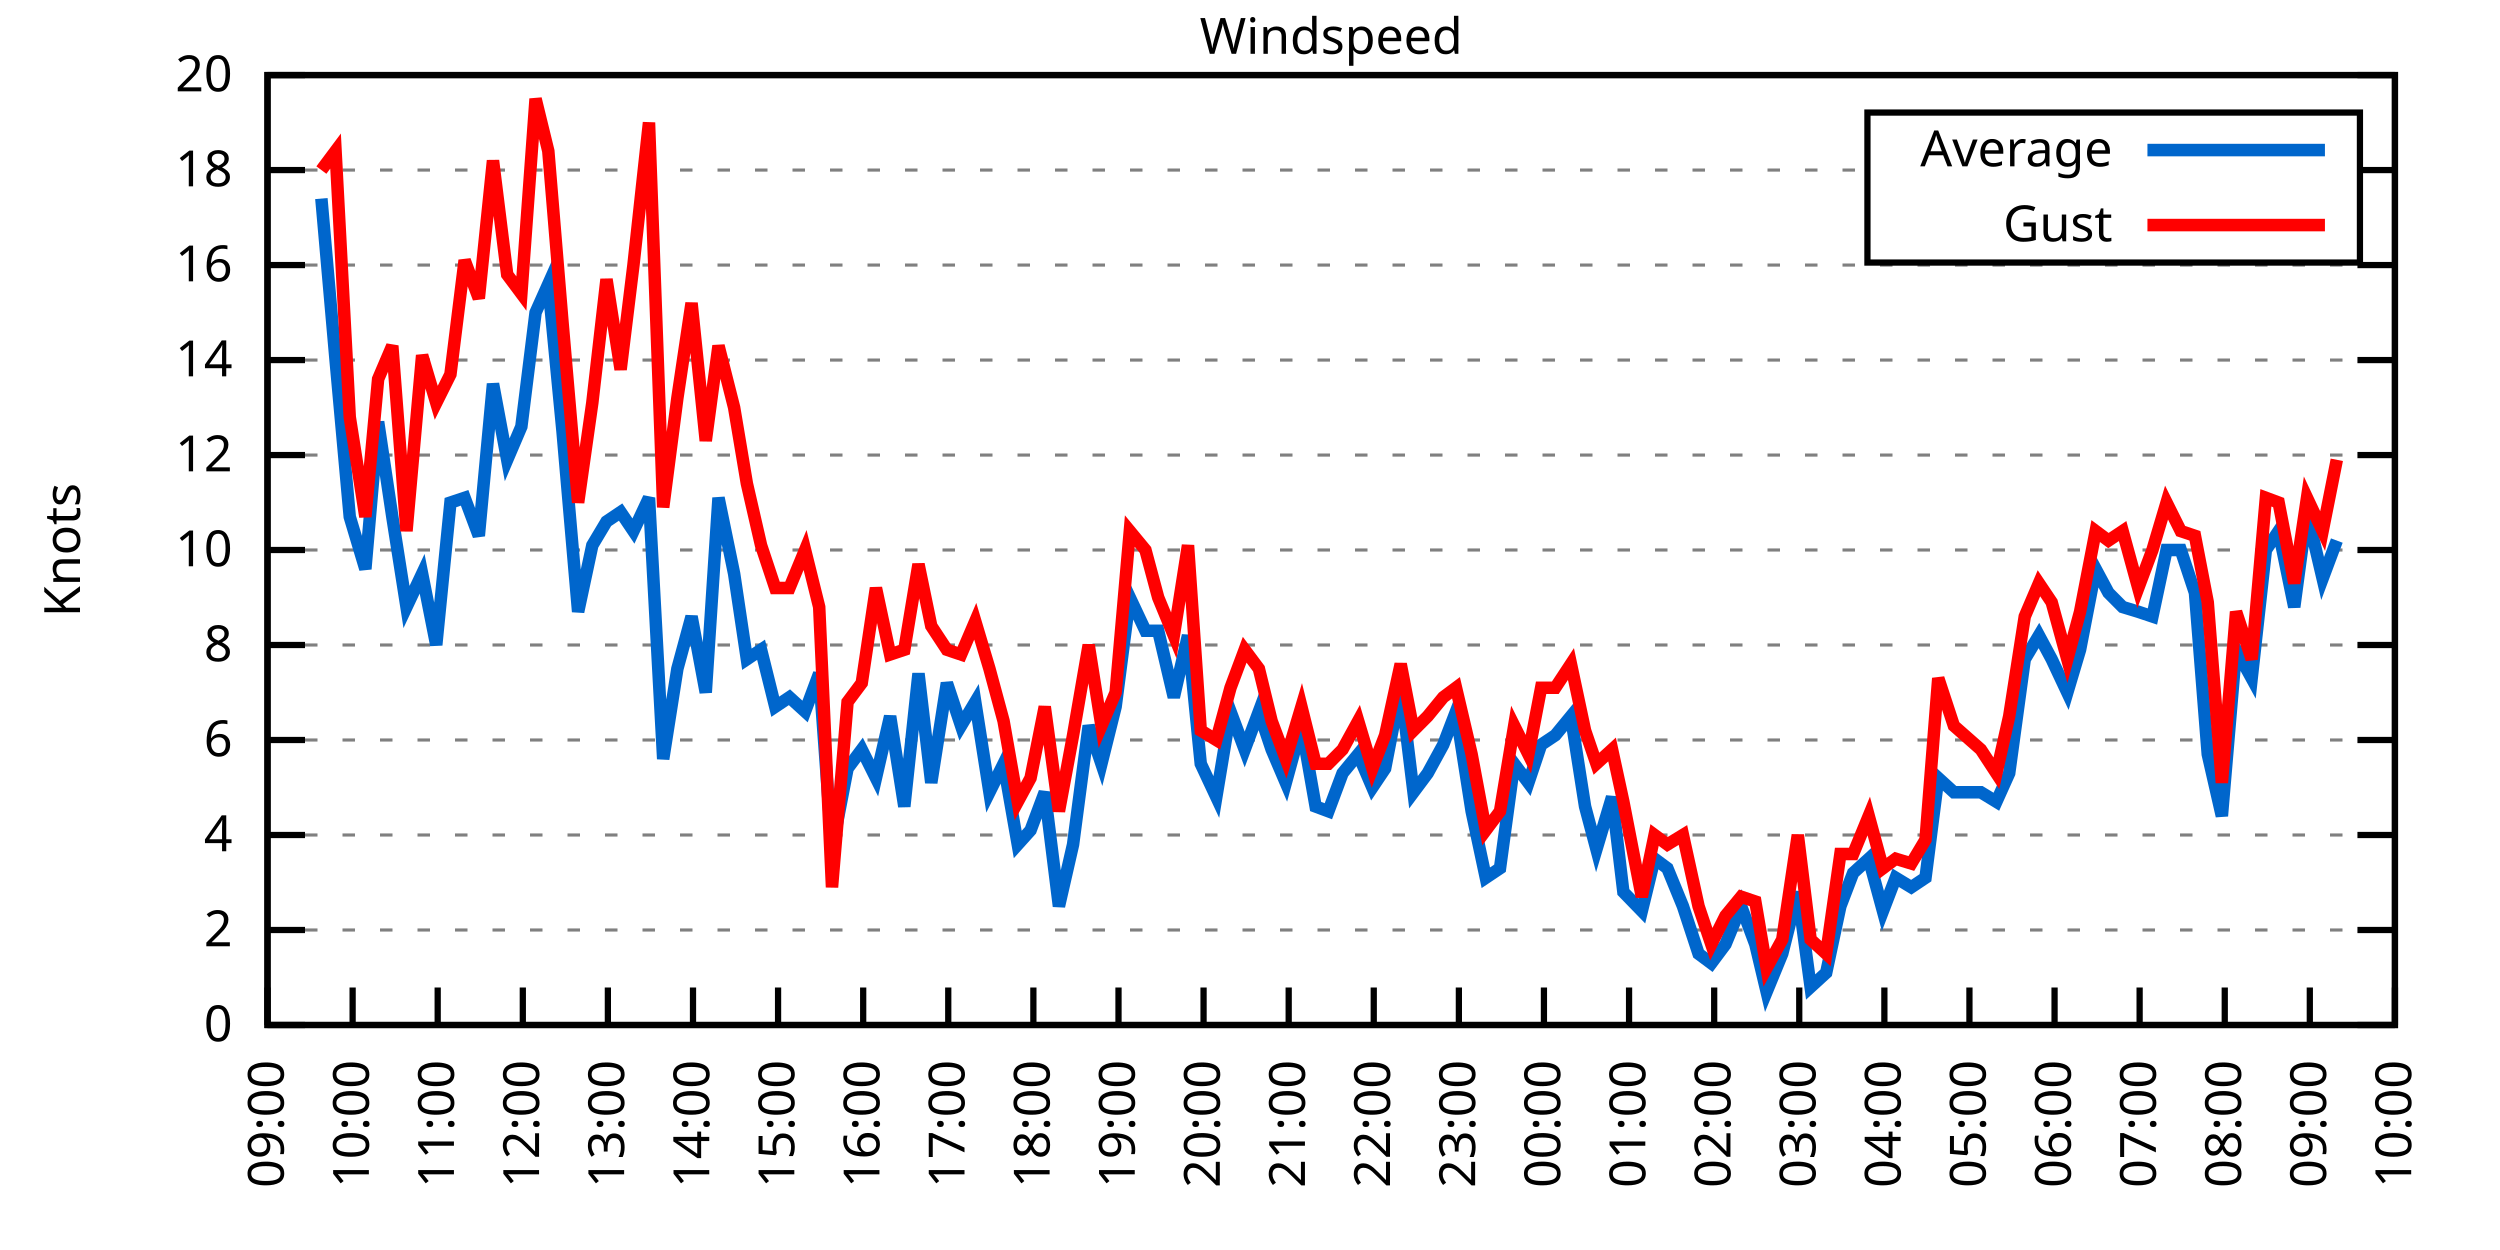
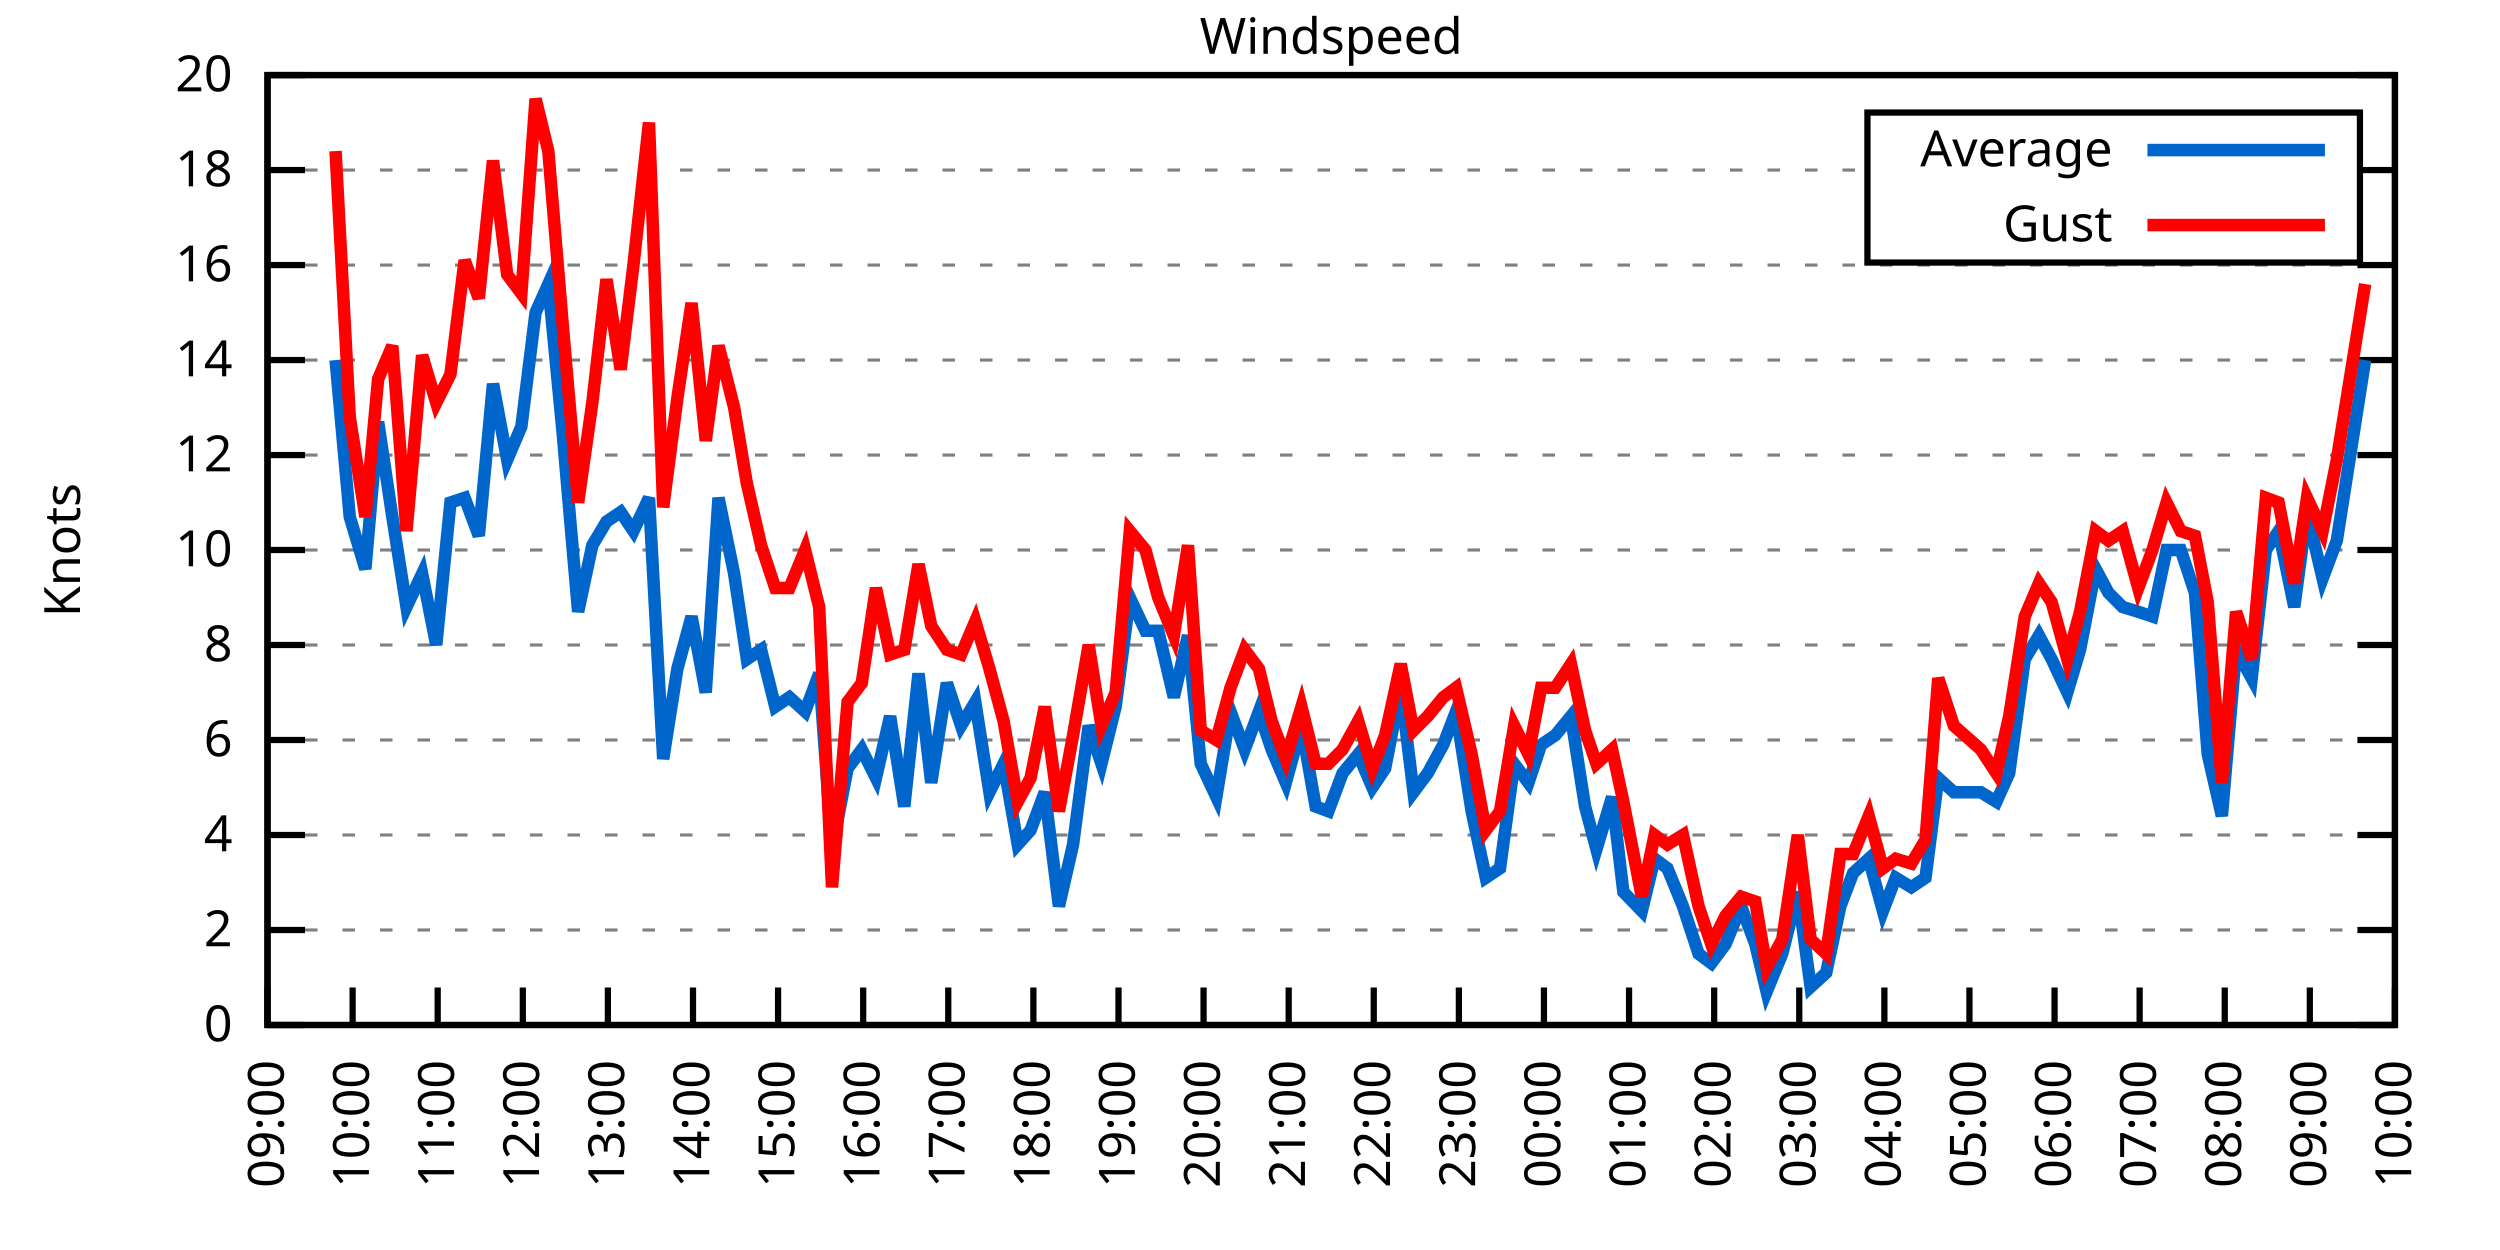
<svg xmlns="http://www.w3.org/2000/svg" xmlns:xlink="http://www.w3.org/1999/xlink" width="400" height="200" viewBox="0 0 400 200">
  <g id="gnuplot_canvas">
    <rect x="0" y="0" width="400" height="200" fill="none" />
    <defs>
      <circle id="gpDot" r="0.5" stroke-width="0.5" stroke="currentColor" />
      <path id="gpPt0" stroke-width="0.333" stroke="currentColor" d="M-1,0 h2 M0,-1 v2" />
      <path id="gpPt1" stroke-width="0.333" stroke="currentColor" d="M-1,-1 L1,1 M1,-1 L-1,1" />
      <path id="gpPt2" stroke-width="0.333" stroke="currentColor" d="M-1,0 L1,0 M0,-1 L0,1 M-1,-1 L1,1 M-1,1 L1,-1" />
      <rect id="gpPt3" stroke-width="0.333" stroke="currentColor" x="-1" y="-1" width="2" height="2" />
      <rect id="gpPt4" stroke-width="0.333" stroke="currentColor" fill="currentColor" x="-1" y="-1" width="2" height="2" />
      <circle id="gpPt5" stroke-width="0.333" stroke="currentColor" cx="0" cy="0" r="1" />
      <use xlink:href="#gpPt5" id="gpPt6" fill="currentColor" stroke="none" />
      <path id="gpPt7" stroke-width="0.333" stroke="currentColor" d="M0,-1.33 L-1.33,0.67 L1.33,0.67 z" />
      <use xlink:href="#gpPt7" id="gpPt8" fill="currentColor" stroke="none" />
      <use xlink:href="#gpPt7" id="gpPt9" stroke="currentColor" transform="rotate(180)" />
      <use xlink:href="#gpPt9" id="gpPt10" fill="currentColor" stroke="none" />
      <use xlink:href="#gpPt3" id="gpPt11" stroke="currentColor" transform="rotate(45)" />
      <use xlink:href="#gpPt11" id="gpPt12" fill="currentColor" stroke="none" />
      <path id="gpPt13" stroke-width="0.333" stroke="currentColor" d="M0,1.330 L1.265,0.411 L0.782,-1.067 L-0.782,-1.076 L-1.265,0.411 z" />
      <use xlink:href="#gpPt13" id="gpPt14" fill="currentColor" stroke="none" />
      <filter id="textbox" filterUnits="objectBoundingBox" x="0" y="0" height="1" width="1">
        <feFlood flood-color="white" flood-opacity="1" result="bgnd" />
        <feComposite in="SourceGraphic" in2="bgnd" operator="atop" />
      </filter>
      <filter id="greybox" filterUnits="objectBoundingBox" x="0" y="0" height="1" width="1">
        <feFlood flood-color="lightgrey" flood-opacity="1" result="grey" />
        <feComposite in="SourceGraphic" in2="grey" operator="atop" />
      </filter>
    </defs>
    <g fill="none" color="white" stroke="currentColor" stroke-width="1.00" stroke-linecap="butt" stroke-linejoin="miter">
</g>
    <g fill="none" color="black" stroke="currentColor" stroke-width="1.00" stroke-linecap="butt" stroke-linejoin="miter">
      <g stroke="none" shape-rendering="crispEdges">
        <polygon fill="rgb(255, 255, 255)" points="42.80,164.00 383.18,164.00 383.18,12.02 42.80,12.02 " />
      </g>
    </g>
    <g fill="none" color="black" stroke="currentColor" stroke-width="1.00" stroke-linecap="butt" stroke-linejoin="miter">
</g>
    <g fill="none" color="black" stroke="black" stroke-width="0.50" stroke-linecap="butt" stroke-linejoin="miter">
</g>
    <g fill="none" color="gray" stroke="currentColor" stroke-width="0.50" stroke-linecap="butt" stroke-linejoin="miter">
      <path stroke="gray" stroke-dasharray="2,4" class="gridline" d="M42.80,164.00 L383.19,164.00  " />
    </g>
    <g fill="none" color="gray" stroke="gray" stroke-width="1.00" stroke-linecap="butt" stroke-linejoin="miter">
</g>
    <g fill="none" color="black" stroke="currentColor" stroke-width="1.00" stroke-linecap="butt" stroke-linejoin="miter">
      <path stroke="black" d="M42.80,164.00 L48.80,164.00 M383.19,164.00 L377.19,164.00  " />
      <g transform="translate(37.20,166.60)" stroke="none" fill="black" font-family="Sans" font-size="8.00" text-anchor="end">
        <text>
          <tspan font-family="Sans"> 0</tspan>
        </text>
      </g>
    </g>
    <g fill="none" color="black" stroke="currentColor" stroke-width="1.00" stroke-linecap="butt" stroke-linejoin="miter">
</g>
    <g fill="none" color="black" stroke="black" stroke-width="0.50" stroke-linecap="butt" stroke-linejoin="miter">
</g>
    <g fill="none" color="gray" stroke="currentColor" stroke-width="0.50" stroke-linecap="butt" stroke-linejoin="miter">
      <path stroke="gray" stroke-dasharray="2,4" class="gridline" d="M42.80,148.80 L383.19,148.80  " />
    </g>
    <g fill="none" color="gray" stroke="gray" stroke-width="1.00" stroke-linecap="butt" stroke-linejoin="miter">
</g>
    <g fill="none" color="black" stroke="currentColor" stroke-width="1.00" stroke-linecap="butt" stroke-linejoin="miter">
      <path stroke="black" d="M42.80,148.80 L48.80,148.80 M383.19,148.80 L377.19,148.80  " />
      <g transform="translate(37.20,151.40)" stroke="none" fill="black" font-family="Sans" font-size="8.00" text-anchor="end">
        <text>
          <tspan font-family="Sans"> 2</tspan>
        </text>
      </g>
    </g>
    <g fill="none" color="black" stroke="currentColor" stroke-width="1.00" stroke-linecap="butt" stroke-linejoin="miter">
</g>
    <g fill="none" color="black" stroke="black" stroke-width="0.50" stroke-linecap="butt" stroke-linejoin="miter">
</g>
    <g fill="none" color="gray" stroke="currentColor" stroke-width="0.50" stroke-linecap="butt" stroke-linejoin="miter">
      <path stroke="gray" stroke-dasharray="2,4" class="gridline" d="M42.80,133.60 L383.19,133.60  " />
    </g>
    <g fill="none" color="gray" stroke="gray" stroke-width="1.00" stroke-linecap="butt" stroke-linejoin="miter">
</g>
    <g fill="none" color="black" stroke="currentColor" stroke-width="1.00" stroke-linecap="butt" stroke-linejoin="miter">
      <path stroke="black" d="M42.80,133.60 L48.80,133.60 M383.19,133.60 L377.19,133.60  " />
      <g transform="translate(37.20,136.20)" stroke="none" fill="black" font-family="Sans" font-size="8.00" text-anchor="end">
        <text>
          <tspan font-family="Sans"> 4</tspan>
        </text>
      </g>
    </g>
    <g fill="none" color="black" stroke="currentColor" stroke-width="1.00" stroke-linecap="butt" stroke-linejoin="miter">
</g>
    <g fill="none" color="black" stroke="black" stroke-width="0.50" stroke-linecap="butt" stroke-linejoin="miter">
</g>
    <g fill="none" color="gray" stroke="currentColor" stroke-width="0.50" stroke-linecap="butt" stroke-linejoin="miter">
      <path stroke="gray" stroke-dasharray="2,4" class="gridline" d="M42.80,118.40 L383.19,118.40  " />
    </g>
    <g fill="none" color="gray" stroke="gray" stroke-width="1.00" stroke-linecap="butt" stroke-linejoin="miter">
</g>
    <g fill="none" color="black" stroke="currentColor" stroke-width="1.00" stroke-linecap="butt" stroke-linejoin="miter">
      <path stroke="black" d="M42.80,118.40 L48.80,118.40 M383.19,118.40 L377.19,118.40  " />
      <g transform="translate(37.20,121.00)" stroke="none" fill="black" font-family="Sans" font-size="8.00" text-anchor="end">
        <text>
          <tspan font-family="Sans"> 6</tspan>
        </text>
      </g>
    </g>
    <g fill="none" color="black" stroke="currentColor" stroke-width="1.00" stroke-linecap="butt" stroke-linejoin="miter">
</g>
    <g fill="none" color="black" stroke="black" stroke-width="0.50" stroke-linecap="butt" stroke-linejoin="miter">
</g>
    <g fill="none" color="gray" stroke="currentColor" stroke-width="0.50" stroke-linecap="butt" stroke-linejoin="miter">
      <path stroke="gray" stroke-dasharray="2,4" class="gridline" d="M42.80,103.20 L383.19,103.20  " />
    </g>
    <g fill="none" color="gray" stroke="gray" stroke-width="1.00" stroke-linecap="butt" stroke-linejoin="miter">
</g>
    <g fill="none" color="black" stroke="currentColor" stroke-width="1.00" stroke-linecap="butt" stroke-linejoin="miter">
      <path stroke="black" d="M42.80,103.20 L48.80,103.20 M383.19,103.20 L377.19,103.20  " />
      <g transform="translate(37.20,105.80)" stroke="none" fill="black" font-family="Sans" font-size="8.00" text-anchor="end">
        <text>
          <tspan font-family="Sans"> 8</tspan>
        </text>
      </g>
    </g>
    <g fill="none" color="black" stroke="currentColor" stroke-width="1.00" stroke-linecap="butt" stroke-linejoin="miter">
</g>
    <g fill="none" color="black" stroke="black" stroke-width="0.50" stroke-linecap="butt" stroke-linejoin="miter">
</g>
    <g fill="none" color="gray" stroke="currentColor" stroke-width="0.50" stroke-linecap="butt" stroke-linejoin="miter">
      <path stroke="gray" stroke-dasharray="2,4" class="gridline" d="M42.80,88.00 L383.19,88.00  " />
    </g>
    <g fill="none" color="gray" stroke="gray" stroke-width="1.00" stroke-linecap="butt" stroke-linejoin="miter">
</g>
    <g fill="none" color="black" stroke="currentColor" stroke-width="1.00" stroke-linecap="butt" stroke-linejoin="miter">
      <path stroke="black" d="M42.80,88.00 L48.80,88.00 M383.19,88.00 L377.19,88.00  " />
      <g transform="translate(37.20,90.60)" stroke="none" fill="black" font-family="Sans" font-size="8.00" text-anchor="end">
        <text>
          <tspan font-family="Sans"> 10</tspan>
        </text>
      </g>
    </g>
    <g fill="none" color="black" stroke="currentColor" stroke-width="1.00" stroke-linecap="butt" stroke-linejoin="miter">
</g>
    <g fill="none" color="black" stroke="black" stroke-width="0.50" stroke-linecap="butt" stroke-linejoin="miter">
</g>
    <g fill="none" color="gray" stroke="currentColor" stroke-width="0.50" stroke-linecap="butt" stroke-linejoin="miter">
      <path stroke="gray" stroke-dasharray="2,4" class="gridline" d="M42.80,72.81 L383.19,72.81  " />
    </g>
    <g fill="none" color="gray" stroke="gray" stroke-width="1.00" stroke-linecap="butt" stroke-linejoin="miter">
</g>
    <g fill="none" color="black" stroke="currentColor" stroke-width="1.00" stroke-linecap="butt" stroke-linejoin="miter">
      <path stroke="black" d="M42.80,72.81 L48.80,72.81 M383.19,72.81 L377.19,72.81  " />
      <g transform="translate(37.20,75.41)" stroke="none" fill="black" font-family="Sans" font-size="8.00" text-anchor="end">
        <text>
          <tspan font-family="Sans"> 12</tspan>
        </text>
      </g>
    </g>
    <g fill="none" color="black" stroke="currentColor" stroke-width="1.00" stroke-linecap="butt" stroke-linejoin="miter">
</g>
    <g fill="none" color="black" stroke="black" stroke-width="0.50" stroke-linecap="butt" stroke-linejoin="miter">
</g>
    <g fill="none" color="gray" stroke="currentColor" stroke-width="0.50" stroke-linecap="butt" stroke-linejoin="miter">
      <path stroke="gray" stroke-dasharray="2,4" class="gridline" d="M42.80,57.61 L383.19,57.61  " />
    </g>
    <g fill="none" color="gray" stroke="gray" stroke-width="1.00" stroke-linecap="butt" stroke-linejoin="miter">
</g>
    <g fill="none" color="black" stroke="currentColor" stroke-width="1.00" stroke-linecap="butt" stroke-linejoin="miter">
      <path stroke="black" d="M42.80,57.61 L48.80,57.61 M383.19,57.61 L377.19,57.61  " />
      <g transform="translate(37.20,60.21)" stroke="none" fill="black" font-family="Sans" font-size="8.00" text-anchor="end">
        <text>
          <tspan font-family="Sans"> 14</tspan>
        </text>
      </g>
    </g>
    <g fill="none" color="black" stroke="currentColor" stroke-width="1.00" stroke-linecap="butt" stroke-linejoin="miter">
</g>
    <g fill="none" color="black" stroke="black" stroke-width="0.50" stroke-linecap="butt" stroke-linejoin="miter">
</g>
    <g fill="none" color="gray" stroke="currentColor" stroke-width="0.50" stroke-linecap="butt" stroke-linejoin="miter">
      <path stroke="gray" stroke-dasharray="2,4" class="gridline" d="M42.80,42.41 L383.19,42.41  " />
    </g>
    <g fill="none" color="gray" stroke="gray" stroke-width="1.00" stroke-linecap="butt" stroke-linejoin="miter">
</g>
    <g fill="none" color="black" stroke="currentColor" stroke-width="1.00" stroke-linecap="butt" stroke-linejoin="miter">
      <path stroke="black" d="M42.80,42.41 L48.80,42.41 M383.19,42.41 L377.19,42.41  " />
      <g transform="translate(37.20,45.01)" stroke="none" fill="black" font-family="Sans" font-size="8.00" text-anchor="end">
        <text>
          <tspan font-family="Sans"> 16</tspan>
        </text>
      </g>
    </g>
    <g fill="none" color="black" stroke="currentColor" stroke-width="1.00" stroke-linecap="butt" stroke-linejoin="miter">
</g>
    <g fill="none" color="black" stroke="black" stroke-width="0.50" stroke-linecap="butt" stroke-linejoin="miter">
</g>
    <g fill="none" color="gray" stroke="currentColor" stroke-width="0.50" stroke-linecap="butt" stroke-linejoin="miter">
      <path stroke="gray" stroke-dasharray="2,4" class="gridline" d="M42.80,27.21 L298.79,27.21 M377.59,27.21 L383.19,27.21  " />
    </g>
    <g fill="none" color="gray" stroke="gray" stroke-width="1.00" stroke-linecap="butt" stroke-linejoin="miter">
</g>
    <g fill="none" color="black" stroke="currentColor" stroke-width="1.00" stroke-linecap="butt" stroke-linejoin="miter">
      <path stroke="black" d="M42.80,27.21 L48.80,27.21 M383.19,27.21 L377.19,27.21  " />
      <g transform="translate(37.20,29.81)" stroke="none" fill="black" font-family="Sans" font-size="8.00" text-anchor="end">
        <text>
          <tspan font-family="Sans"> 18</tspan>
        </text>
      </g>
    </g>
    <g fill="none" color="black" stroke="currentColor" stroke-width="1.00" stroke-linecap="butt" stroke-linejoin="miter">
</g>
    <g fill="none" color="black" stroke="black" stroke-width="0.50" stroke-linecap="butt" stroke-linejoin="miter">
</g>
    <g fill="none" color="gray" stroke="currentColor" stroke-width="0.50" stroke-linecap="butt" stroke-linejoin="miter">
      <path stroke="gray" stroke-dasharray="2,4" class="gridline" d="M42.80,12.01 L383.19,12.01  " />
    </g>
    <g fill="none" color="gray" stroke="gray" stroke-width="1.00" stroke-linecap="butt" stroke-linejoin="miter">
</g>
    <g fill="none" color="black" stroke="currentColor" stroke-width="1.00" stroke-linecap="butt" stroke-linejoin="miter">
      <path stroke="black" d="M42.80,12.01 L48.80,12.01 M383.19,12.01 L377.19,12.01  " />
      <g transform="translate(37.20,14.61)" stroke="none" fill="black" font-family="Sans" font-size="8.00" text-anchor="end">
        <text>
          <tspan font-family="Sans"> 20</tspan>
        </text>
      </g>
    </g>
    <g fill="none" color="black" stroke="currentColor" stroke-width="1.00" stroke-linecap="butt" stroke-linejoin="miter">
      <path stroke="black" d="M42.80,164.00 L42.80,158.00  " />
      <g transform="translate(45.40,169.60) rotate(270.00)" stroke="none" fill="black" font-family="Sans" font-size="8.00" text-anchor="end">
        <text>
          <tspan font-family="Sans">09:00</tspan>
        </text>
      </g>
    </g>
    <g fill="none" color="black" stroke="currentColor" stroke-width="1.00" stroke-linecap="butt" stroke-linejoin="miter">
      <path stroke="black" d="M56.42,164.00 L56.42,158.00  " />
      <g transform="translate(59.02,169.60) rotate(270.00)" stroke="none" fill="black" font-family="Sans" font-size="8.00" text-anchor="end">
        <text>
          <tspan font-family="Sans">10:00</tspan>
        </text>
      </g>
    </g>
    <g fill="none" color="black" stroke="currentColor" stroke-width="1.00" stroke-linecap="butt" stroke-linejoin="miter">
      <path stroke="black" d="M70.03,164.00 L70.03,158.00  " />
      <g transform="translate(72.63,169.60) rotate(270.00)" stroke="none" fill="black" font-family="Sans" font-size="8.00" text-anchor="end">
        <text>
          <tspan font-family="Sans">11:00</tspan>
        </text>
      </g>
    </g>
    <g fill="none" color="black" stroke="currentColor" stroke-width="1.00" stroke-linecap="butt" stroke-linejoin="miter">
      <path stroke="black" d="M83.65,164.00 L83.65,158.00  " />
      <g transform="translate(86.25,169.60) rotate(270.00)" stroke="none" fill="black" font-family="Sans" font-size="8.00" text-anchor="end">
        <text>
          <tspan font-family="Sans">12:00</tspan>
        </text>
      </g>
    </g>
    <g fill="none" color="black" stroke="currentColor" stroke-width="1.00" stroke-linecap="butt" stroke-linejoin="miter">
      <path stroke="black" d="M97.26,164.00 L97.26,158.00  " />
      <g transform="translate(99.86,169.60) rotate(270.00)" stroke="none" fill="black" font-family="Sans" font-size="8.00" text-anchor="end">
        <text>
          <tspan font-family="Sans">13:00</tspan>
        </text>
      </g>
    </g>
    <g fill="none" color="black" stroke="currentColor" stroke-width="1.00" stroke-linecap="butt" stroke-linejoin="miter">
      <path stroke="black" d="M110.88,164.00 L110.88,158.00  " />
      <g transform="translate(113.48,169.60) rotate(270.00)" stroke="none" fill="black" font-family="Sans" font-size="8.00" text-anchor="end">
        <text>
          <tspan font-family="Sans">14:00</tspan>
        </text>
      </g>
    </g>
    <g fill="none" color="black" stroke="currentColor" stroke-width="1.00" stroke-linecap="butt" stroke-linejoin="miter">
      <path stroke="black" d="M124.49,164.00 L124.49,158.00  " />
      <g transform="translate(127.09,169.60) rotate(270.00)" stroke="none" fill="black" font-family="Sans" font-size="8.00" text-anchor="end">
        <text>
          <tspan font-family="Sans">15:00</tspan>
        </text>
      </g>
    </g>
    <g fill="none" color="black" stroke="currentColor" stroke-width="1.00" stroke-linecap="butt" stroke-linejoin="miter">
      <path stroke="black" d="M138.11,164.00 L138.11,158.00  " />
      <g transform="translate(140.71,169.60) rotate(270.00)" stroke="none" fill="black" font-family="Sans" font-size="8.00" text-anchor="end">
        <text>
          <tspan font-family="Sans">16:00</tspan>
        </text>
      </g>
    </g>
    <g fill="none" color="black" stroke="currentColor" stroke-width="1.00" stroke-linecap="butt" stroke-linejoin="miter">
      <path stroke="black" d="M151.72,164.00 L151.72,158.00  " />
      <g transform="translate(154.32,169.60) rotate(270.00)" stroke="none" fill="black" font-family="Sans" font-size="8.00" text-anchor="end">
        <text>
          <tspan font-family="Sans">17:00</tspan>
        </text>
      </g>
    </g>
    <g fill="none" color="black" stroke="currentColor" stroke-width="1.00" stroke-linecap="butt" stroke-linejoin="miter">
      <path stroke="black" d="M165.34,164.00 L165.34,158.00  " />
      <g transform="translate(167.94,169.60) rotate(270.00)" stroke="none" fill="black" font-family="Sans" font-size="8.00" text-anchor="end">
        <text>
          <tspan font-family="Sans">18:00</tspan>
        </text>
      </g>
    </g>
    <g fill="none" color="black" stroke="currentColor" stroke-width="1.00" stroke-linecap="butt" stroke-linejoin="miter">
      <path stroke="black" d="M178.96,164.00 L178.96,158.00  " />
      <g transform="translate(181.56,169.60) rotate(270.00)" stroke="none" fill="black" font-family="Sans" font-size="8.00" text-anchor="end">
        <text>
          <tspan font-family="Sans">19:00</tspan>
        </text>
      </g>
    </g>
    <g fill="none" color="black" stroke="currentColor" stroke-width="1.00" stroke-linecap="butt" stroke-linejoin="miter">
      <path stroke="black" d="M192.57,164.00 L192.57,158.00  " />
      <g transform="translate(195.17,169.60) rotate(270.00)" stroke="none" fill="black" font-family="Sans" font-size="8.00" text-anchor="end">
        <text>
          <tspan font-family="Sans">20:00</tspan>
        </text>
      </g>
    </g>
    <g fill="none" color="black" stroke="currentColor" stroke-width="1.00" stroke-linecap="butt" stroke-linejoin="miter">
      <path stroke="black" d="M206.19,164.00 L206.19,158.00  " />
      <g transform="translate(208.79,169.60) rotate(270.00)" stroke="none" fill="black" font-family="Sans" font-size="8.00" text-anchor="end">
        <text>
          <tspan font-family="Sans">21:00</tspan>
        </text>
      </g>
    </g>
    <g fill="none" color="black" stroke="currentColor" stroke-width="1.00" stroke-linecap="butt" stroke-linejoin="miter">
      <path stroke="black" d="M219.80,164.00 L219.80,158.00  " />
      <g transform="translate(222.40,169.60) rotate(270.00)" stroke="none" fill="black" font-family="Sans" font-size="8.00" text-anchor="end">
        <text>
          <tspan font-family="Sans">22:00</tspan>
        </text>
      </g>
    </g>
    <g fill="none" color="black" stroke="currentColor" stroke-width="1.00" stroke-linecap="butt" stroke-linejoin="miter">
      <path stroke="black" d="M233.42,164.00 L233.42,158.00  " />
      <g transform="translate(236.02,169.60) rotate(270.00)" stroke="none" fill="black" font-family="Sans" font-size="8.00" text-anchor="end">
        <text>
          <tspan font-family="Sans">23:00</tspan>
        </text>
      </g>
    </g>
    <g fill="none" color="black" stroke="currentColor" stroke-width="1.00" stroke-linecap="butt" stroke-linejoin="miter">
      <path stroke="black" d="M247.03,164.00 L247.03,158.00  " />
      <g transform="translate(249.63,169.60) rotate(270.00)" stroke="none" fill="black" font-family="Sans" font-size="8.00" text-anchor="end">
        <text>
          <tspan font-family="Sans">00:00</tspan>
        </text>
      </g>
    </g>
    <g fill="none" color="black" stroke="currentColor" stroke-width="1.00" stroke-linecap="butt" stroke-linejoin="miter">
      <path stroke="black" d="M260.65,164.00 L260.65,158.00  " />
      <g transform="translate(263.25,169.60) rotate(270.00)" stroke="none" fill="black" font-family="Sans" font-size="8.00" text-anchor="end">
        <text>
          <tspan font-family="Sans">01:00</tspan>
        </text>
      </g>
    </g>
    <g fill="none" color="black" stroke="currentColor" stroke-width="1.00" stroke-linecap="butt" stroke-linejoin="miter">
      <path stroke="black" d="M274.27,164.00 L274.27,158.00  " />
      <g transform="translate(276.87,169.60) rotate(270.00)" stroke="none" fill="black" font-family="Sans" font-size="8.00" text-anchor="end">
        <text>
          <tspan font-family="Sans">02:00</tspan>
        </text>
      </g>
    </g>
    <g fill="none" color="black" stroke="currentColor" stroke-width="1.00" stroke-linecap="butt" stroke-linejoin="miter">
      <path stroke="black" d="M287.88,164.00 L287.88,158.00  " />
      <g transform="translate(290.48,169.60) rotate(270.00)" stroke="none" fill="black" font-family="Sans" font-size="8.00" text-anchor="end">
        <text>
          <tspan font-family="Sans">03:00</tspan>
        </text>
      </g>
    </g>
    <g fill="none" color="black" stroke="currentColor" stroke-width="1.00" stroke-linecap="butt" stroke-linejoin="miter">
      <path stroke="black" d="M301.50,164.00 L301.50,158.00  " />
      <g transform="translate(304.10,169.60) rotate(270.00)" stroke="none" fill="black" font-family="Sans" font-size="8.00" text-anchor="end">
        <text>
          <tspan font-family="Sans">04:00</tspan>
        </text>
      </g>
    </g>
    <g fill="none" color="black" stroke="currentColor" stroke-width="1.00" stroke-linecap="butt" stroke-linejoin="miter">
      <path stroke="black" d="M315.11,164.00 L315.11,158.00  " />
      <g transform="translate(317.71,169.60) rotate(270.00)" stroke="none" fill="black" font-family="Sans" font-size="8.00" text-anchor="end">
        <text>
          <tspan font-family="Sans">05:00</tspan>
        </text>
      </g>
    </g>
    <g fill="none" color="black" stroke="currentColor" stroke-width="1.00" stroke-linecap="butt" stroke-linejoin="miter">
      <path stroke="black" d="M328.73,164.00 L328.73,158.00  " />
      <g transform="translate(331.33,169.60) rotate(270.00)" stroke="none" fill="black" font-family="Sans" font-size="8.00" text-anchor="end">
        <text>
          <tspan font-family="Sans">06:00</tspan>
        </text>
      </g>
    </g>
    <g fill="none" color="black" stroke="currentColor" stroke-width="1.00" stroke-linecap="butt" stroke-linejoin="miter">
      <path stroke="black" d="M342.34,164.00 L342.34,158.00  " />
      <g transform="translate(344.94,169.60) rotate(270.00)" stroke="none" fill="black" font-family="Sans" font-size="8.00" text-anchor="end">
        <text>
          <tspan font-family="Sans">07:00</tspan>
        </text>
      </g>
    </g>
    <g fill="none" color="black" stroke="currentColor" stroke-width="1.00" stroke-linecap="butt" stroke-linejoin="miter">
      <path stroke="black" d="M355.96,164.00 L355.96,158.00  " />
      <g transform="translate(358.56,169.60) rotate(270.00)" stroke="none" fill="black" font-family="Sans" font-size="8.00" text-anchor="end">
        <text>
          <tspan font-family="Sans">08:00</tspan>
        </text>
      </g>
    </g>
    <g fill="none" color="black" stroke="currentColor" stroke-width="1.00" stroke-linecap="butt" stroke-linejoin="miter">
      <path stroke="black" d="M369.57,164.00 L369.57,158.00  " />
      <g transform="translate(372.17,169.60) rotate(270.00)" stroke="none" fill="black" font-family="Sans" font-size="8.00" text-anchor="end">
        <text>
          <tspan font-family="Sans">09:00</tspan>
        </text>
      </g>
    </g>
    <g fill="none" color="black" stroke="currentColor" stroke-width="1.00" stroke-linecap="butt" stroke-linejoin="miter">
      <path stroke="black" d="M383.19,164.00 L383.19,158.00  " />
      <g transform="translate(385.79,169.60) rotate(270.00)" stroke="none" fill="black" font-family="Sans" font-size="8.00" text-anchor="end">
        <text>
          <tspan font-family="Sans">10:00</tspan>
        </text>
      </g>
    </g>
    <g fill="none" color="black" stroke="currentColor" stroke-width="1.00" stroke-linecap="butt" stroke-linejoin="miter">
</g>
    <g fill="none" color="black" stroke="currentColor" stroke-width="1.00" stroke-linecap="butt" stroke-linejoin="miter">
      <path stroke="black" d="M42.80,12.01 L42.80,164.00 L383.19,164.00 L383.19,12.01 L42.80,12.01 Z  " />
    </g>
    <g fill="none" color="black" stroke="currentColor" stroke-width="1.00" stroke-linecap="butt" stroke-linejoin="miter">
</g>
    <g fill="none" color="black" stroke="currentColor" stroke-width="1.00" stroke-linecap="butt" stroke-linejoin="miter">
      <path stroke="black" d="M298.79,42.01 L298.79,18.01 L377.59,18.01 L377.59,42.01 L298.79,42.01 Z  " />
    </g>
    <g id="Windspeed_plot_1">
      <g fill="none" color="white" stroke="black" stroke-width="2.00" stroke-linecap="butt" stroke-linejoin="miter">
</g>
      <g fill="none" color="black" stroke="currentColor" stroke-width="2.00" stroke-linecap="butt" stroke-linejoin="miter">
        <g transform="translate(337.99,26.61)" stroke="none" fill="black" font-family="Sans" font-size="8.00" text-anchor="end">
          <text>
            <tspan font-family="Sans">Average</tspan>
          </text>
        </g>
      </g>
      <g fill="none" color="black" stroke="currentColor" stroke-width="2.00" stroke-linecap="butt" stroke-linejoin="miter">
-         <path stroke="rgb(  0, 102, 204)" d="M343.59,24.01 L371.99,24.01 M51.42,31.77 L53.69,57.61 L55.96,82.69 L58.46,91.04 L60.50,67.49 L62.77,82.69   L65.04,97.12 L67.54,91.80 L69.80,103.20 L72.07,80.41 L74.34,79.65 L76.61,85.73 L78.88,61.41 L81.15,73.57   L83.42,68.25 L85.69,50.01 L87.73,45.45 L90.00,69.01 L92.50,97.88 L94.77,87.25 L97.04,83.45 L99.30,81.93   L101.35,84.97 L103.84,79.65 L106.11,121.44 L108.38,107.00 L110.65,98.64 L112.92,110.80 L114.96,79.65 L117.46,91.80   L119.50,105.48 L121.77,103.96 L124.04,113.08 L126.31,111.56 L128.81,113.84 L131.07,107.76 L133.12,135.88 L135.61,122.96   L137.88,119.92 L140.15,124.48 L142.42,114.60 L144.69,129.04 L146.96,107.76 L149.00,125.24 L151.50,109.28 L153.77,116.12   L156.04,112.32 L158.31,126.76 L160.57,122.20 L162.84,135.12 L164.89,132.84 L167.16,126.76 L169.43,145.00 L171.69,135.12   L174.19,116.12 L176.23,122.20 L178.50,113.08 L180.77,95.60 L183.27,100.92 L185.31,100.92 L187.81,111.56 L190.08,101.68   L192.12,122.20 L194.61,127.52 L196.88,113.84 L199.15,119.92 L201.42,113.84 L203.46,119.92 L205.73,125.24 L208.23,116.12   L210.50,129.04 L212.54,129.80 L214.81,123.72 L217.31,120.68 L219.58,126.00 L221.62,122.96 L224.11,110.04 L226.16,126.76   L228.43,123.72 L230.92,119.16 L232.96,113.84 L235.46,129.80 L237.73,140.44 L240.00,138.92 L242.27,122.20 L244.54,125.24   L246.58,119.16 L248.85,117.64 L251.35,114.60 L253.61,129.04 L255.43,135.88 L257.93,127.52 L259.74,142.72 L262.69,145.76   L264.73,137.40 L266.78,138.92 L269.27,145.00 L271.77,152.60 L273.81,154.12 L276.08,151.08 L278.58,145.00 L280.85,151.08   L282.66,158.68 L285.16,152.60 L287.65,142.72 L289.70,157.92 L292.19,155.64 L294.46,145.00 L296.50,139.68 L299.00,137.40   L301.27,145.76 L303.31,140.44 L305.81,141.96 L308.08,140.44 L310.12,124.48 L312.62,126.76 L316.93,126.76 L319.42,128.28   L321.47,123.72 L323.96,105.48 L326.23,101.68 L328.27,105.48 L330.77,110.80 L332.81,103.96 L335.31,91.04 L337.35,94.84   L339.62,97.12 L342.12,97.88 L344.39,98.64 L346.65,88.00 L348.92,88.00 L351.19,94.84 L353.24,120.68 L355.50,130.56   L357.77,103.96 L360.27,108.52 L362.54,88.00 L364.58,84.97 L367.08,97.12 L369.12,81.93 L371.62,92.56 L373.89,86.49    " />
+         <path stroke="rgb(  0, 102, 204)" d="M343.59,24.01 L371.99,24.01 M53.69,57.61 L55.96,82.69 L58.46,91.04 L60.50,67.49 L62.77,82.69 L65.04,97.12   L67.54,91.80 L69.80,103.20 L72.07,80.41 L74.34,79.65 L76.61,85.73 L78.88,61.41 L81.15,73.57 L83.42,68.25   L85.69,50.01 L87.73,45.45 L90.00,69.01 L92.50,97.88 L94.77,87.25 L97.04,83.45 L99.30,81.93 L101.35,84.97   L103.84,79.65 L106.11,121.44 L108.38,107.00 L110.65,98.64 L112.92,110.80 L114.96,79.65 L117.46,91.80 L119.50,105.48   L121.77,103.96 L124.04,113.08 L126.31,111.56 L128.81,113.84 L131.07,107.76 L133.12,135.88 L135.61,122.96 L137.88,119.92   L140.15,124.48 L142.42,114.60 L144.69,129.04 L146.96,107.76 L149.00,125.24 L151.50,109.28 L153.77,116.12 L156.04,112.32   L158.31,126.76 L160.57,122.20 L162.84,135.12 L164.89,132.84 L167.16,126.76 L169.43,145.00 L171.69,135.12 L174.19,116.12   L176.23,122.20 L178.50,113.08 L180.77,95.60 L183.27,100.92 L185.31,100.92 L187.81,111.56 L190.08,101.68 L192.12,122.20   L194.61,127.52 L196.88,113.84 L199.15,119.92 L201.42,113.84 L203.46,119.92 L205.73,125.24 L208.23,116.12 L210.50,129.04   L212.54,129.80 L214.81,123.72 L217.31,120.68 L219.58,126.00 L221.62,122.96 L224.11,110.04 L226.16,126.76 L228.43,123.72   L230.92,119.16 L232.96,113.84 L235.46,129.80 L237.73,140.44 L240.00,138.92 L242.27,122.20 L244.54,125.24 L246.58,119.16   L248.85,117.64 L251.35,114.60 L253.61,129.04 L255.43,135.88 L257.93,127.52 L259.74,142.72 L262.69,145.76 L264.73,137.40   L266.78,138.92 L269.27,145.00 L271.77,152.60 L273.81,154.12 L276.08,151.08 L278.58,145.00 L280.85,151.08 L282.66,158.68   L285.16,152.60 L287.65,142.72 L289.70,157.92 L292.19,155.64 L294.46,145.00 L296.50,139.68 L299.00,137.40 L301.27,145.76   L303.31,140.44 L305.81,141.96 L308.08,140.44 L310.12,124.48 L312.62,126.76 L316.93,126.76 L319.42,128.28 L321.47,123.72   L323.96,105.48 L326.23,101.68 L328.27,105.48 L330.77,110.80 L332.81,103.96 L335.31,91.04 L337.35,94.84 L339.62,97.12   L342.12,97.88 L344.39,98.64 L346.65,88.00 L348.92,88.00 L351.19,94.84 L353.24,120.68 L355.50,130.56 L357.77,103.96   L360.27,108.52 L362.54,88.00 L364.58,84.97 L367.08,97.12 L369.12,81.93 L371.62,92.56 L373.89,86.49 L378.42,57.61    " />
      </g>
    </g>
    <g id="Windspeed_plot_2">
      <g fill="none" color="black" stroke="currentColor" stroke-width="2.00" stroke-linecap="butt" stroke-linejoin="miter">
        <g transform="translate(337.99,38.61)" stroke="none" fill="black" font-family="Sans" font-size="8.00" text-anchor="end">
          <text>
            <tspan font-family="Sans">Gust</tspan>
          </text>
        </g>
      </g>
      <g fill="none" color="black" stroke="currentColor" stroke-width="2.00" stroke-linecap="butt" stroke-linejoin="miter">
-         <path stroke="rgb(255,   0,   0)" d="M343.59,36.01 L371.99,36.01 M51.42,27.21 L53.69,24.17 L55.96,66.73 L58.46,82.69 L60.50,60.65 L62.77,55.33   L65.04,84.97 L67.54,56.85 L69.80,64.45 L72.07,59.89 L74.34,41.65 L76.61,47.73 L78.88,25.69 L81.15,43.93   L83.42,46.97 L85.69,15.81 L87.73,24.17 L90.00,51.53 L92.50,80.41 L94.77,64.45 L97.04,44.69 L99.30,59.13   L101.35,42.41 L103.84,19.61 L106.11,81.17 L108.38,63.69 L110.65,48.49 L112.92,70.53 L114.96,55.33 L117.46,65.21   L119.50,77.37 L121.77,87.25 L124.04,94.08 L126.31,94.08 L128.81,88.00 L131.07,97.12 L133.12,141.96 L135.61,112.32   L137.88,109.28 L140.15,94.08 L142.42,104.72 L144.69,103.96 L146.96,90.28 L149.00,100.16 L151.50,103.96 L153.77,104.72   L156.04,99.40 L158.31,107.00 L160.57,115.36 L162.84,128.28 L164.89,124.48 L167.16,113.08 L169.43,129.80 L171.69,117.64   L174.19,103.20 L176.23,116.12 L178.50,110.80 L180.77,84.97 L183.27,88.00 L185.31,95.60 L187.81,101.68 L190.08,87.25   L192.12,116.88 L194.61,118.40 L196.88,110.04 L199.15,103.96 L201.42,107.00 L203.46,115.36 L205.73,121.44 L208.23,113.08   L210.50,122.20 L212.54,122.20 L214.81,119.92 L217.31,115.36 L219.58,122.96 L221.62,117.64 L224.11,106.24 L226.16,116.88   L228.43,114.60 L230.92,111.56 L232.96,110.04 L235.46,120.68 L237.73,132.84 L240.00,129.80 L242.27,116.12 L244.54,120.68   L246.58,110.04 L248.85,110.04 L251.35,106.24 L253.61,116.88 L255.43,122.20 L257.93,119.92 L259.74,128.28 L262.69,143.48   L264.73,133.60 L266.78,135.12 L269.27,133.60 L271.77,145.00 L273.81,151.08 L276.08,146.52 L278.58,143.48 L280.85,144.24   L282.66,154.88 L285.16,150.32 L287.65,133.60 L289.70,150.32 L292.19,152.60 L294.46,136.64 L296.50,136.64 L299.00,130.56   L301.27,138.92 L303.31,137.40 L305.81,138.16 L308.08,134.36 L310.12,108.52 L312.62,116.12 L316.93,119.92 L319.42,123.72   L321.47,114.60 L323.96,98.64 L326.23,93.32 L328.27,96.36 L330.77,105.48 L332.81,97.88 L335.31,84.97 L337.35,86.49   L339.62,84.97 L342.12,94.08 L344.39,88.00 L346.65,80.41 L348.92,84.97 L351.19,85.73 L353.24,96.36 L355.50,125.24   L357.77,97.88 L360.27,105.48 L362.54,79.65 L364.58,80.41 L367.08,93.32 L369.12,79.65 L371.62,84.97 L373.89,73.57    " />
+         <path stroke="rgb(255,   0,   0)" d="M343.59,36.01 L371.99,36.01 M53.69,24.17 L55.96,66.73 L58.46,82.69 L60.50,60.65 L62.77,55.33 L65.04,84.97   L67.54,56.85 L69.80,64.45 L72.07,59.89 L74.34,41.65 L76.61,47.73 L78.88,25.69 L81.15,43.93 L83.42,46.97   L85.69,15.81 L87.73,24.17 L90.00,51.53 L92.50,80.41 L94.77,64.45 L97.04,44.69 L99.30,59.13 L101.35,42.41   L103.84,19.61 L106.11,81.17 L108.38,63.69 L110.65,48.49 L112.92,70.53 L114.96,55.33 L117.46,65.21 L119.50,77.37   L121.77,87.25 L124.04,94.08 L126.31,94.08 L128.81,88.00 L131.07,97.12 L133.12,141.96 L135.61,112.32 L137.88,109.28   L140.15,94.08 L142.42,104.72 L144.69,103.96 L146.96,90.28 L149.00,100.16 L151.50,103.96 L153.77,104.72 L156.04,99.40   L158.31,107.00 L160.57,115.36 L162.84,128.28 L164.89,124.48 L167.16,113.08 L169.43,129.80 L171.69,117.64 L174.19,103.20   L176.23,116.12 L178.50,110.80 L180.77,84.97 L183.27,88.00 L185.31,95.60 L187.81,101.68 L190.08,87.25 L192.12,116.88   L194.61,118.40 L196.88,110.04 L199.15,103.96 L201.42,107.00 L203.46,115.36 L205.73,121.44 L208.23,113.08 L210.50,122.20   L212.54,122.20 L214.81,119.92 L217.31,115.36 L219.58,122.96 L221.62,117.64 L224.11,106.24 L226.16,116.88 L228.43,114.60   L230.92,111.56 L232.96,110.04 L235.46,120.68 L237.73,132.84 L240.00,129.80 L242.27,116.12 L244.54,120.68 L246.58,110.04   L248.85,110.04 L251.35,106.24 L253.61,116.88 L255.43,122.20 L257.93,119.92 L259.74,128.28 L262.69,143.48 L264.73,133.60   L266.78,135.12 L269.27,133.60 L271.77,145.00 L273.81,151.08 L276.08,146.52 L278.58,143.48 L280.85,144.24 L282.66,154.88   L285.16,150.32 L287.65,133.60 L289.70,150.32 L292.19,152.60 L294.46,136.64 L296.50,136.64 L299.00,130.56 L301.27,138.92   L303.31,137.40 L305.81,138.16 L308.08,134.36 L310.12,108.52 L312.62,116.12 L316.93,119.92 L319.42,123.72 L321.47,114.60   L323.96,98.64 L326.23,93.32 L328.27,96.36 L330.77,105.48 L332.81,97.88 L335.31,84.97 L337.35,86.49 L339.62,84.97   L342.12,94.08 L344.39,88.00 L346.65,80.41 L348.92,84.97 L351.19,85.73 L353.24,96.36 L355.50,125.24 L357.77,97.88   L360.27,105.48 L362.54,79.65 L364.58,80.41 L367.08,93.32 L369.12,79.65 L371.62,84.97 L373.89,73.57 L378.42,45.45    " />
      </g>
    </g>
    <g fill="none" color="black" stroke="currentColor" stroke-width="2.00" stroke-linecap="butt" stroke-linejoin="miter">
</g>
    <g fill="none" color="black" stroke="black" stroke-width="1.00" stroke-linecap="butt" stroke-linejoin="miter">
</g>
    <g fill="none" color="black" stroke="currentColor" stroke-width="1.00" stroke-linecap="butt" stroke-linejoin="miter">
      <path stroke="black" d="M42.80,12.01 L42.80,164.00 L383.19,164.00 L383.19,12.01 L42.80,12.01 Z  " />
      <g transform="translate(12.80,88.01) rotate(270.00)" stroke="none" fill="black" font-family="Sans" font-size="8.00" text-anchor="middle">
        <text>
          <tspan font-family="Sans">Knots</tspan>
        </text>
      </g>
    </g>
    <g fill="none" color="black" stroke="currentColor" stroke-width="1.00" stroke-linecap="butt" stroke-linejoin="miter">
</g>
    <g fill="none" color="black" stroke="currentColor" stroke-width="1.00" stroke-linecap="butt" stroke-linejoin="miter">
      <g transform="translate(212.99,8.61)" stroke="none" fill="black" font-family="Sans" font-size="8.00" text-anchor="middle">
        <text>
          <tspan font-family="Sans">Windspeed</tspan>
        </text>
      </g>
    </g>
    <g fill="none" color="black" stroke="currentColor" stroke-width="1.00" stroke-linecap="butt" stroke-linejoin="miter">
</g>
  </g>
</svg>
